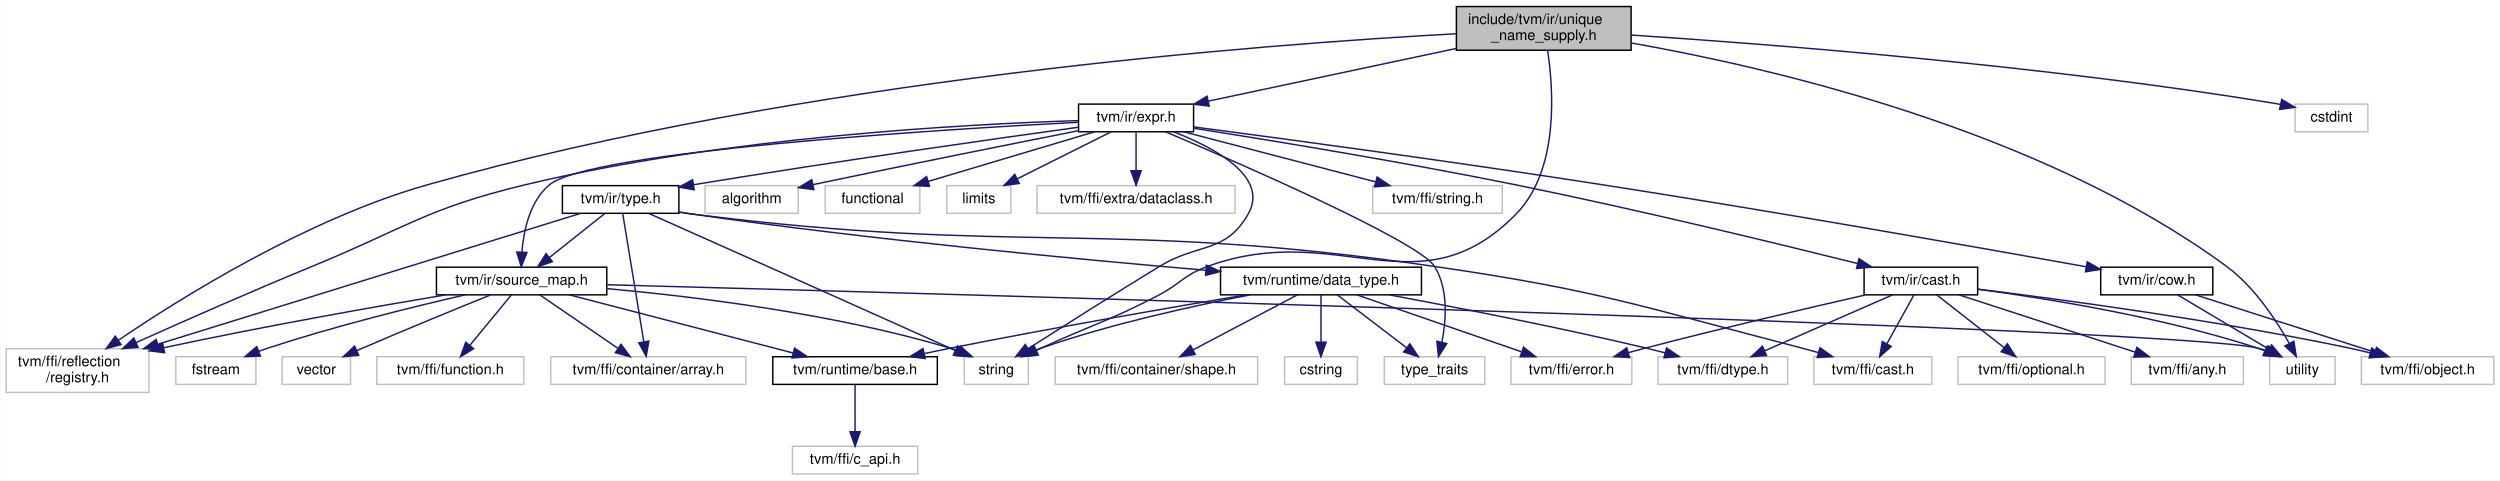
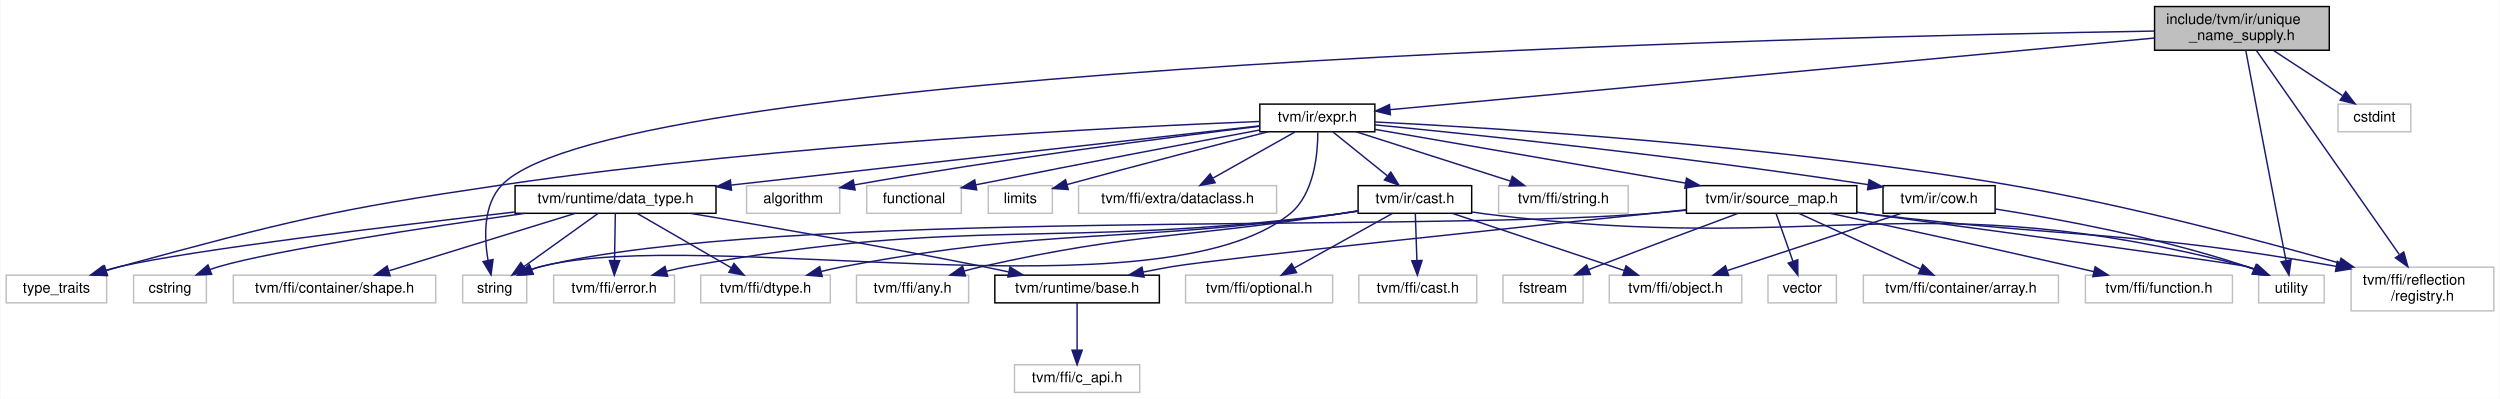
- <svg xmlns="http://www.w3.org/2000/svg" xmlns:xlink="http://www.w3.org/1999/xlink" width="1717pt" height="330pt" viewBox="0.00 0.00 1716.50 330.00">
-   <g id="graph0" class="graph" transform="scale(1 1) rotate(0) translate(4 326)">
-     <polygon fill="white" stroke="transparent" points="-4,4 -4,-326 1712.5,-326 1712.5,4 -4,4" />
+ <svg xmlns="http://www.w3.org/2000/svg" xmlns:xlink="http://www.w3.org/1999/xlink" width="1717pt" height="274pt" viewBox="0.00 0.00 1716.50 274.00">
+   <g id="graph0" class="graph" transform="scale(1 1) rotate(0) translate(4 270)">
+     <polygon fill="white" stroke="transparent" points="-4,4 -4,-270 1712.5,-270 1712.5,4 -4,4" />
    <g id="node1" class="node">
      <g id="a_node1">
        <a xlink:title="UniqueNameSupply that can be used to generate unique variable names.">
-           <polygon fill="#bfbfbf" stroke="black" points="996,-291.5 996,-321.5 1116,-321.5 1116,-291.5 996,-291.5" />
-           <text text-anchor="start" x="1004" y="-309.5" font-family="Helvetica,sans-Serif" font-size="10.00">include/tvm/ir/unique</text>
-           <text text-anchor="middle" x="1056" y="-298.5" font-family="Helvetica,sans-Serif" font-size="10.00">_name_supply.h</text>
+           <polygon fill="#bfbfbf" stroke="black" points="1475.5,-235.5 1475.5,-265.5 1595.5,-265.5 1595.5,-235.5 1475.5,-235.5" />
+           <text text-anchor="start" x="1483.5" y="-253.5" font-family="Helvetica,sans-Serif" font-size="10.00">include/tvm/ir/unique</text>
+           <text text-anchor="middle" x="1535.5" y="-242.5" font-family="Helvetica,sans-Serif" font-size="10.00">_name_supply.h</text>
        </a>
      </g>
    </g>
    <g id="node2" class="node">
      <g id="a_node2">
        <a xlink:title=" ">
-           <polygon fill="white" stroke="#bfbfbf" points="0,-56.5 0,-86.5 98,-86.5 98,-56.5 0,-56.5" />
-           <text text-anchor="start" x="8" y="-74.5" font-family="Helvetica,sans-Serif" font-size="10.00">tvm/ffi/reflection</text>
-           <text text-anchor="middle" x="49" y="-63.5" font-family="Helvetica,sans-Serif" font-size="10.00">/registry.h</text>
+           <polygon fill="white" stroke="#bfbfbf" points="1610.5,-56.5 1610.5,-86.5 1708.5,-86.5 1708.5,-56.5 1610.5,-56.5" />
+           <text text-anchor="start" x="1618.5" y="-74.5" font-family="Helvetica,sans-Serif" font-size="10.00">tvm/ffi/reflection</text>
+           <text text-anchor="middle" x="1659.5" y="-63.5" font-family="Helvetica,sans-Serif" font-size="10.00">/registry.h</text>
        </a>
      </g>
    </g>
    <g id="edge1" class="edge">
-       <path fill="none" stroke="midnightblue" d="M995.66,-302.8C864.66,-295.71 545.39,-271.79 289,-199 206.55,-175.59 120.06,-121.55 76.92,-92.25" />
-       <polygon fill="midnightblue" stroke="midnightblue" points="78.87,-89.34 68.64,-86.56 74.9,-95.11 78.87,-89.34" />
+       <path fill="none" stroke="midnightblue" d="M1545.44,-235.31C1566.84,-204.76 1617.46,-132.51 1643.47,-95.39" />
+       <polygon fill="midnightblue" stroke="midnightblue" points="1646.64,-96.95 1649.51,-86.75 1640.91,-92.93 1646.64,-96.95" />
    </g>
    <g id="node3" class="node">
      <g id="a_node3">
        <a xlink:href="ir_2expr_8h.html" target="_top" xlink:title="Base expr nodes in TVM.">
-           <polygon fill="white" stroke="black" points="736.5,-235.5 736.5,-254.5 815.5,-254.5 815.5,-235.5 736.5,-235.5" />
-           <text text-anchor="middle" x="776" y="-242.5" font-family="Helvetica,sans-Serif" font-size="10.00">tvm/ir/expr.h</text>
+           <polygon fill="white" stroke="black" points="861,-179.5 861,-198.5 940,-198.5 940,-179.5 861,-179.5" />
+           <text text-anchor="middle" x="900.5" y="-186.5" font-family="Helvetica,sans-Serif" font-size="10.00">tvm/ir/expr.h</text>
        </a>
      </g>
    </g>
    <g id="edge2" class="edge">
-       <path fill="none" stroke="midnightblue" d="M995.93,-292.74C945.18,-281.95 873.36,-266.69 825.77,-256.58" />
-       <polygon fill="midnightblue" stroke="midnightblue" points="826.21,-253.09 815.7,-254.44 824.76,-259.94 826.21,-253.09" />
+       <path fill="none" stroke="midnightblue" d="M1475.47,-243.88C1350.78,-232.19 1065.74,-205.48 950.36,-194.67" />
+       <polygon fill="midnightblue" stroke="midnightblue" points="950.67,-191.19 940.39,-193.74 950.02,-198.16 950.67,-191.19" />
    </g>
    <g id="node13" class="node">
      <g id="a_node13">
        <a xlink:title=" ">
-           <polygon fill="white" stroke="#bfbfbf" points="1554.5,-62 1554.5,-81 1599.5,-81 1599.5,-62 1554.5,-62" />
-           <text text-anchor="middle" x="1577" y="-69" font-family="Helvetica,sans-Serif" font-size="10.00">utility</text>
-         </a>
-       </g>
-     </g>
-     <g id="edge48" class="edge">
-       <path fill="none" stroke="midnightblue" d="M1116.12,-296.47C1210.88,-279.81 1397.29,-236.98 1525,-143 1544.07,-128.97 1559.18,-105.93 1568.09,-90.03" />
-       <polygon fill="midnightblue" stroke="midnightblue" points="1571.18,-91.66 1572.82,-81.19 1565.01,-88.36 1571.18,-91.66" />
+           <polygon fill="white" stroke="#bfbfbf" points="1547,-62 1547,-81 1592,-81 1592,-62 1547,-62" />
+           <text text-anchor="middle" x="1569.5" y="-69" font-family="Helvetica,sans-Serif" font-size="10.00">utility</text>
+         </a>
+       </g>
+     </g>
+     <g id="edge42" class="edge">
+       <path fill="none" stroke="midnightblue" d="M1538.13,-235.45C1542.5,-212.1 1551.59,-163.82 1559.5,-123 1561.55,-112.41 1563.9,-100.57 1565.8,-91.02" />
+       <polygon fill="midnightblue" stroke="midnightblue" points="1569.26,-91.57 1567.78,-81.07 1562.39,-90.2 1569.26,-91.57" />
    </g>
    <g id="node21" class="node">
      <g id="a_node21">
        <a xlink:title=" ">
-           <polygon fill="white" stroke="#bfbfbf" points="658,-62 658,-81 702,-81 702,-62 658,-62" />
-           <text text-anchor="middle" x="680" y="-69" font-family="Helvetica,sans-Serif" font-size="10.00">string</text>
-         </a>
-       </g>
-     </g>
-     <g id="edge47" class="edge">
-       <path fill="none" stroke="midnightblue" d="M1058.63,-291.44C1062.62,-265.38 1066.86,-209.44 1037,-179 970.07,-110.78 914.78,-175.77 825,-143 808.53,-136.99 806.57,-131.05 791,-123 756.37,-105.09 746.44,-103.26 711,-87 709.85,-86.47 708.67,-85.93 707.48,-85.38" />
-       <polygon fill="midnightblue" stroke="midnightblue" points="708.88,-82.17 698.34,-81.13 705.93,-88.52 708.88,-82.17" />
-     </g>
-     <g id="node31" class="node">
-       <g id="a_node31">
-         <a xlink:title=" ">
-           <polygon fill="white" stroke="#bfbfbf" points="1572,-235.5 1572,-254.5 1622,-254.5 1622,-235.5 1572,-235.5" />
-           <text text-anchor="middle" x="1597" y="-242.5" font-family="Helvetica,sans-Serif" font-size="10.00">cstdint</text>
-         </a>
-       </g>
-     </g>
-     <g id="edge46" class="edge">
-       <path fill="none" stroke="midnightblue" d="M1116.21,-301.91C1210.76,-295.73 1399.63,-281.13 1558,-255 1559.27,-254.79 1560.57,-254.56 1561.87,-254.32" />
-       <polygon fill="midnightblue" stroke="midnightblue" points="1562.82,-257.7 1571.92,-252.28 1561.42,-250.84 1562.82,-257.7" />
+           <polygon fill="white" stroke="#bfbfbf" points="313.5,-62 313.5,-81 357.5,-81 357.5,-62 313.5,-62" />
+           <text text-anchor="middle" x="335.5" y="-69" font-family="Helvetica,sans-Serif" font-size="10.00">string</text>
+         </a>
+       </g>
+     </g>
+     <g id="edge41" class="edge">
+       <path fill="none" stroke="midnightblue" d="M1475.18,-248.66C1243.51,-244.82 419.86,-225.44 340.5,-143 327.5,-129.5 328.24,-107.01 330.94,-91.06" />
+       <polygon fill="midnightblue" stroke="midnightblue" points="334.37,-91.77 332.98,-81.26 327.52,-90.34 334.37,-91.77" />
+     </g>
+     <g id="node30" class="node">
+       <g id="a_node30">
+         <a xlink:title=" ">
+           <polygon fill="white" stroke="#bfbfbf" points="1601.5,-179.5 1601.5,-198.5 1651.5,-198.5 1651.5,-179.5 1601.5,-179.5" />
+           <text text-anchor="middle" x="1626.5" y="-186.5" font-family="Helvetica,sans-Serif" font-size="10.00">cstdint</text>
+         </a>
+       </g>
+     </g>
+     <g id="edge40" class="edge">
+       <path fill="none" stroke="midnightblue" d="M1557.07,-235.4C1571.38,-226.04 1590.11,-213.79 1604.51,-204.38" />
+       <polygon fill="midnightblue" stroke="midnightblue" points="1606.8,-207.06 1613.26,-198.66 1602.97,-201.2 1606.8,-207.06" />
    </g>
    <g id="edge4" class="edge">
-       <path fill="none" stroke="midnightblue" d="M736.33,-243.16C661.13,-240.83 493.06,-232.03 356,-199 288.44,-182.72 274.29,-169.39 210,-143 168.51,-125.97 121.58,-105.25 89.15,-90.7" />
-       <polygon fill="midnightblue" stroke="midnightblue" points="90.54,-87.49 79.98,-86.58 87.67,-93.87 90.54,-87.49" />
+       <path fill="none" stroke="midnightblue" d="M940.17,-186.23C1022.04,-182.15 1215.45,-170.26 1375.5,-143 1455.11,-129.44 1545.35,-105.54 1602.33,-89.37" />
+       <polygon fill="midnightblue" stroke="midnightblue" points="1603.57,-92.65 1612.22,-86.54 1601.64,-85.92 1603.57,-92.65" />
    </g>
    <g id="node4" class="node">
      <g id="a_node4">
        <a xlink:title=" ">
-           <polygon fill="white" stroke="#bfbfbf" points="708,-179.5 708,-198.5 844,-198.5 844,-179.5 708,-179.5" />
-           <text text-anchor="middle" x="776" y="-186.5" font-family="Helvetica,sans-Serif" font-size="10.00">tvm/ffi/extra/dataclass.h</text>
+           <polygon fill="white" stroke="#bfbfbf" points="736.5,-123.5 736.5,-142.5 872.5,-142.5 872.5,-123.5 736.5,-123.5" />
+           <text text-anchor="middle" x="804.5" y="-130.5" font-family="Helvetica,sans-Serif" font-size="10.00">tvm/ffi/extra/dataclass.h</text>
        </a>
      </g>
    </g>
    <g id="edge3" class="edge">
-       <path fill="none" stroke="midnightblue" d="M776,-235.08C776,-228.01 776,-217.86 776,-208.99" />
-       <polygon fill="midnightblue" stroke="midnightblue" points="779.5,-208.75 776,-198.75 772.5,-208.75 779.5,-208.75" />
+       <path fill="none" stroke="midnightblue" d="M885.08,-179.32C869.96,-170.82 846.68,-157.73 829.03,-147.8" />
+       <polygon fill="midnightblue" stroke="midnightblue" points="830.32,-144.51 819.89,-142.65 826.89,-150.61 830.32,-144.51" />
    </g>
    <g id="node5" class="node">
      <g id="a_node5">
        <a xlink:title=" ">
-           <polygon fill="white" stroke="#bfbfbf" points="938.5,-179.5 938.5,-198.5 1027.5,-198.5 1027.5,-179.5 938.5,-179.5" />
-           <text text-anchor="middle" x="983" y="-186.5" font-family="Helvetica,sans-Serif" font-size="10.00">tvm/ffi/string.h</text>
+           <polygon fill="white" stroke="#bfbfbf" points="1025,-123.5 1025,-142.5 1114,-142.5 1114,-123.5 1025,-123.5" />
+           <text text-anchor="middle" x="1069.5" y="-130.5" font-family="Helvetica,sans-Serif" font-size="10.00">tvm/ffi/string.h</text>
        </a>
      </g>
    </g>
    <g id="edge5" class="edge">
-       <path fill="none" stroke="midnightblue" d="M808.8,-235.44C844.38,-226.16 901.31,-211.31 940.35,-201.13" />
-       <polygon fill="midnightblue" stroke="midnightblue" points="941.56,-204.43 950.35,-198.52 939.79,-197.65 941.56,-204.43" />
+       <path fill="none" stroke="midnightblue" d="M927.28,-179.44C955.83,-170.32 1001.23,-155.81 1033.04,-145.65" />
+       <polygon fill="midnightblue" stroke="midnightblue" points="1034.39,-148.89 1042.85,-142.52 1032.26,-142.23 1034.39,-148.89" />
    </g>
    <g id="node6" class="node">
      <g id="a_node6">
        <a xlink:href="cast_8h.html" target="_top" xlink:title="Value casting helpers.">
-           <polygon fill="white" stroke="black" points="1276,-123.5 1276,-142.5 1354,-142.5 1354,-123.5 1276,-123.5" />
-           <text text-anchor="middle" x="1315" y="-130.5" font-family="Helvetica,sans-Serif" font-size="10.00">tvm/ir/cast.h</text>
+           <polygon fill="white" stroke="black" points="928.5,-123.5 928.5,-142.5 1006.5,-142.5 1006.5,-123.5 928.5,-123.5" />
+           <text text-anchor="middle" x="967.5" y="-130.5" font-family="Helvetica,sans-Serif" font-size="10.00">tvm/ir/cast.h</text>
        </a>
      </g>
    </g>
    <g id="edge6" class="edge">
-       <path fill="none" stroke="midnightblue" d="M815.93,-237.87C867.26,-229.81 959.04,-214.82 1037,-199 1120.28,-182.1 1216.7,-158.68 1271.31,-145.06" />
-       <polygon fill="midnightblue" stroke="midnightblue" points="1272.48,-148.37 1281.33,-142.55 1270.78,-141.58 1272.48,-148.37" />
+       <path fill="none" stroke="midnightblue" d="M911.26,-179.32C921.27,-171.26 936.39,-159.08 948.43,-149.37" />
+       <polygon fill="midnightblue" stroke="midnightblue" points="950.95,-151.83 956.54,-142.83 946.56,-146.38 950.95,-151.83" />
    </g>
    <g id="node14" class="node">
      <g id="a_node14">
        <a xlink:href="cow_8h.html" target="_top" xlink:title="Copy-on-write helper macro for IR ffi::ObjectRef types.">
-           <polygon fill="white" stroke="black" points="1438.5,-123.5 1438.5,-142.5 1515.5,-142.5 1515.5,-123.5 1438.5,-123.5" />
-           <text text-anchor="middle" x="1477" y="-130.5" font-family="Helvetica,sans-Serif" font-size="10.00">tvm/ir/cow.h</text>
+           <polygon fill="white" stroke="black" points="1289,-123.5 1289,-142.5 1366,-142.5 1366,-123.5 1289,-123.5" />
+           <text text-anchor="middle" x="1327.5" y="-130.5" font-family="Helvetica,sans-Serif" font-size="10.00">tvm/ir/cow.h</text>
        </a>
      </g>
    </g>
    <g id="edge14" class="edge">
-       <path fill="none" stroke="midnightblue" d="M815.59,-238.84C876.25,-230.85 995.8,-214.75 1097,-199 1216.29,-180.44 1356.14,-155.76 1428.34,-142.81" />
-       <polygon fill="midnightblue" stroke="midnightblue" points="1429.27,-146.2 1438.5,-140.98 1428.03,-139.31 1429.27,-146.2" />
+       <path fill="none" stroke="midnightblue" d="M940.01,-184.26C1007.45,-177.67 1149.31,-162.93 1278.72,-143.19" />
+       <polygon fill="midnightblue" stroke="midnightblue" points="1279.46,-146.62 1288.81,-141.64 1278.39,-139.7 1279.46,-146.62" />
    </g>
    <g id="node15" class="node">
      <g id="a_node15">
        <a xlink:href="source__map_8h.html" target="_top" xlink:title="A map from source names to source code.">
-           <polygon fill="white" stroke="black" points="295.5,-123.5 295.5,-142.5 412.5,-142.5 412.5,-123.5 295.5,-123.5" />
-           <text text-anchor="middle" x="354" y="-130.5" font-family="Helvetica,sans-Serif" font-size="10.00">tvm/ir/source_map.h</text>
+           <polygon fill="white" stroke="black" points="1154,-123.5 1154,-142.5 1271,-142.5 1271,-123.5 1154,-123.5" />
+           <text text-anchor="middle" x="1212.5" y="-130.5" font-family="Helvetica,sans-Serif" font-size="10.00">tvm/ir/source_map.h</text>
        </a>
      </g>
    </g>
    <g id="edge17" class="edge">
-       <path fill="none" stroke="midnightblue" d="M736.27,-242.04C640.08,-236.96 400.49,-222.1 373,-199 359.66,-187.79 355.4,-167.77 354.17,-152.9" />
-       <polygon fill="midnightblue" stroke="midnightblue" points="357.66,-152.6 353.73,-142.77 350.67,-152.91 357.66,-152.6" />
-     </g>
-     <g id="edge44" class="edge">
-       <path fill="none" stroke="midnightblue" d="M801.71,-235.48C829.41,-224.78 867.66,-204.67 853,-179 837.39,-151.66 818.88,-159.39 792,-143 760.45,-123.76 724.33,-100.87 701.84,-86.51" />
-       <polygon fill="midnightblue" stroke="midnightblue" points="703.68,-83.53 693.37,-81.09 699.91,-89.43 703.68,-83.53" />
+       <path fill="none" stroke="midnightblue" d="M940.02,-181.16C993.84,-171.85 1090.63,-155.09 1153.19,-144.27" />
+       <polygon fill="midnightblue" stroke="midnightblue" points="1154.05,-147.67 1163.3,-142.51 1152.85,-140.77 1154.05,-147.67" />
+     </g>
+     <g id="edge38" class="edge">
+       <path fill="none" stroke="midnightblue" d="M900.83,-179.16C900.84,-164.82 898.53,-136.72 881.5,-123 792.33,-51.17 478.51,-115.07 367.5,-87 365.29,-86.44 363.04,-85.74 360.82,-84.94" />
+       <polygon fill="midnightblue" stroke="midnightblue" points="361.95,-81.62 351.37,-81.03 359.28,-88.09 361.95,-81.62" />
    </g>
    <g id="node23" class="node">
      <g id="a_node23">
-         <a xlink:href="ir_2type_8h.html" target="_top" xlink:title="IR/AST nodes for the unified type system in TVM.">
-           <polygon fill="white" stroke="black" points="382,-179.5 382,-198.5 462,-198.5 462,-179.5 382,-179.5" />
-           <text text-anchor="middle" x="422" y="-186.5" font-family="Helvetica,sans-Serif" font-size="10.00">tvm/ir/type.h</text>
+         <a xlink:href="data__type_8h.html" target="_top" xlink:title=" ">
+           <polygon fill="white" stroke="black" points="349.5,-123.5 349.5,-142.5 487.5,-142.5 487.5,-123.5 349.5,-123.5" />
+           <text text-anchor="middle" x="418.5" y="-130.5" font-family="Helvetica,sans-Serif" font-size="10.00">tvm/runtime/data_type.h</text>
        </a>
      </g>
    </g>
    <g id="edge27" class="edge">
-       <path fill="none" stroke="midnightblue" d="M736.45,-238.62C680.1,-230.85 573.22,-215.75 472.17,-199.15" />
-       <polygon fill="midnightblue" stroke="midnightblue" points="472.53,-195.66 462.09,-197.48 471.39,-202.56 472.53,-195.66" />
+       <path fill="none" stroke="midnightblue" d="M860.65,-183.54C781.3,-174.65 602.26,-154.59 497.98,-142.9" />
+       <polygon fill="midnightblue" stroke="midnightblue" points="498.14,-139.4 487.82,-141.77 497.36,-146.36 498.14,-139.4" />
+     </g>
+     <g id="node26" class="node">
+       <g id="a_node26">
+         <a xlink:title=" ">
+           <polygon fill="white" stroke="#bfbfbf" points="0,-62 0,-81 69,-81 69,-62 0,-62" />
+           <text text-anchor="middle" x="34.5" y="-69" font-family="Helvetica,sans-Serif" font-size="10.00">type_traits</text>
+         </a>
+       </g>
+     </g>
+     <g id="edge39" class="edge">
+       <path fill="none" stroke="midnightblue" d="M860.92,-186.59C769.07,-182.94 534.48,-171.4 340.5,-143 222.68,-125.75 193.44,-118.12 78.5,-87 75.32,-86.14 72.02,-85.18 68.74,-84.18" />
+       <polygon fill="midnightblue" stroke="midnightblue" points="69.62,-80.79 59.03,-81.1 67.5,-87.46 69.62,-80.79" />
    </g>
    <g id="node27" class="node">
      <g id="a_node27">
        <a xlink:title=" ">
-           <polygon fill="white" stroke="#bfbfbf" points="946.5,-62 946.5,-81 1015.5,-81 1015.5,-62 946.5,-62" />
-           <text text-anchor="middle" x="981" y="-69" font-family="Helvetica,sans-Serif" font-size="10.00">type_traits</text>
-         </a>
-       </g>
-     </g>
-     <g id="edge45" class="edge">
-       <path fill="none" stroke="midnightblue" d="M796.25,-235.47C845.88,-214.39 970.31,-160.24 981,-143 990.66,-127.43 989.02,-105.97 986,-90.83" />
-       <polygon fill="midnightblue" stroke="midnightblue" points="989.4,-90.02 983.69,-81.09 982.59,-91.63 989.4,-90.02" />
+           <polygon fill="white" stroke="#bfbfbf" points="508.5,-123.5 508.5,-142.5 572.5,-142.5 572.5,-123.5 508.5,-123.5" />
+           <text text-anchor="middle" x="540.5" y="-130.5" font-family="Helvetica,sans-Serif" font-size="10.00">algorithm</text>
+         </a>
+       </g>
+     </g>
+     <g id="edge35" class="edge">
+       <path fill="none" stroke="midnightblue" d="M860.95,-183.31C800.67,-175.97 682.28,-160.73 582.5,-143 582.4,-142.98 582.3,-142.96 582.2,-142.95" />
+       <polygon fill="midnightblue" stroke="midnightblue" points="583.04,-139.54 572.56,-141.11 581.73,-146.42 583.04,-139.54" />
    </g>
    <g id="node28" class="node">
      <g id="a_node28">
        <a xlink:title=" ">
-           <polygon fill="white" stroke="#bfbfbf" points="480,-179.5 480,-198.5 544,-198.5 544,-179.5 480,-179.5" />
-           <text text-anchor="middle" x="512" y="-186.5" font-family="Helvetica,sans-Serif" font-size="10.00">algorithm</text>
-         </a>
-       </g>
-     </g>
-     <g id="edge41" class="edge">
-       <path fill="none" stroke="midnightblue" d="M736.48,-236.24C693.88,-227.82 623.81,-213.84 554.06,-199.2" />
-       <polygon fill="midnightblue" stroke="midnightblue" points="554.72,-195.76 544.22,-197.13 553.28,-202.61 554.72,-195.76" />
+           <polygon fill="white" stroke="#bfbfbf" points="591,-123.5 591,-142.5 656,-142.5 656,-123.5 591,-123.5" />
+           <text text-anchor="middle" x="623.5" y="-130.5" font-family="Helvetica,sans-Serif" font-size="10.00">functional</text>
+         </a>
+       </g>
+     </g>
+     <g id="edge36" class="edge">
+       <path fill="none" stroke="midnightblue" d="M860.95,-180.7C816.21,-172.38 740.92,-158.2 666.11,-143.09" />
+       <polygon fill="midnightblue" stroke="midnightblue" points="666.54,-139.6 656.04,-141.05 665.15,-146.46 666.54,-139.6" />
    </g>
    <g id="node29" class="node">
      <g id="a_node29">
        <a xlink:title=" ">
-           <polygon fill="white" stroke="#bfbfbf" points="562.5,-179.5 562.5,-198.5 627.5,-198.5 627.5,-179.5 562.5,-179.5" />
-           <text text-anchor="middle" x="595" y="-186.5" font-family="Helvetica,sans-Serif" font-size="10.00">functional</text>
-         </a>
-       </g>
-     </g>
-     <g id="edge42" class="edge">
-       <path fill="none" stroke="midnightblue" d="M747.32,-235.44C716.47,-226.24 667.27,-211.56 633.17,-201.39" />
-       <polygon fill="midnightblue" stroke="midnightblue" points="634.13,-198.02 623.55,-198.52 632.13,-204.73 634.13,-198.02" />
-     </g>
-     <g id="node30" class="node">
-       <g id="a_node30">
-         <a xlink:title=" ">
-           <polygon fill="white" stroke="#bfbfbf" points="646,-179.5 646,-198.5 690,-198.5 690,-179.5 646,-179.5" />
-           <text text-anchor="middle" x="668" y="-186.5" font-family="Helvetica,sans-Serif" font-size="10.00">limits</text>
-         </a>
-       </g>
-     </g>
-     <g id="edge43" class="edge">
-       <path fill="none" stroke="midnightblue" d="M758.65,-235.32C741.33,-226.66 714.48,-213.24 694.5,-203.25" />
-       <polygon fill="midnightblue" stroke="midnightblue" points="695.82,-200 685.31,-198.65 692.69,-206.26 695.82,-200" />
+           <polygon fill="white" stroke="#bfbfbf" points="674.5,-123.5 674.5,-142.5 718.5,-142.5 718.5,-123.5 674.5,-123.5" />
+           <text text-anchor="middle" x="696.5" y="-130.5" font-family="Helvetica,sans-Serif" font-size="10.00">limits</text>
+         </a>
+       </g>
+     </g>
+     <g id="edge37" class="edge">
+       <path fill="none" stroke="midnightblue" d="M866.61,-179.48C833.66,-171.14 781.95,-157.87 728.48,-143.22" />
+       <polygon fill="midnightblue" stroke="midnightblue" points="729.4,-139.84 718.83,-140.56 727.54,-146.59 729.4,-139.84" />
    </g>
    <g id="node7" class="node">
      <g id="a_node7">
        <a xlink:title=" ">
-           <polygon fill="white" stroke="#bfbfbf" points="1459.5,-62 1459.5,-81 1536.5,-81 1536.5,-62 1459.5,-62" />
-           <text text-anchor="middle" x="1498" y="-69" font-family="Helvetica,sans-Serif" font-size="10.00">tvm/ffi/any.h</text>
+           <polygon fill="white" stroke="#bfbfbf" points="584,-62 584,-81 661,-81 661,-62 584,-62" />
+           <text text-anchor="middle" x="622.5" y="-69" font-family="Helvetica,sans-Serif" font-size="10.00">tvm/ffi/any.h</text>
        </a>
      </g>
    </g>
    <g id="edge7" class="edge">
-       <path fill="none" stroke="midnightblue" d="M1341.22,-123.48C1373.02,-113.14 1426.77,-95.66 1462.32,-84.1" />
-       <polygon fill="midnightblue" stroke="midnightblue" points="1463.4,-87.43 1471.83,-81.01 1461.24,-80.77 1463.4,-87.43" />
+       <path fill="none" stroke="midnightblue" d="M928.44,-125.27C923.75,-124.49 919.02,-123.72 914.5,-123 806.24,-105.82 777.48,-110.91 670.5,-87 666.39,-86.08 662.12,-84.99 657.9,-83.83" />
+       <polygon fill="midnightblue" stroke="midnightblue" points="658.8,-80.45 648.22,-81.03 656.86,-87.17 658.8,-80.45" />
    </g>
    <g id="node8" class="node">
      <g id="a_node8">
        <a xlink:title=" ">
-           <polygon fill="white" stroke="#bfbfbf" points="1241.5,-62 1241.5,-81 1322.5,-81 1322.5,-62 1241.5,-62" />
-           <text text-anchor="middle" x="1282" y="-69" font-family="Helvetica,sans-Serif" font-size="10.00">tvm/ffi/cast.h</text>
+           <polygon fill="white" stroke="#bfbfbf" points="929,-62 929,-81 1010,-81 1010,-62 929,-62" />
+           <text text-anchor="middle" x="969.5" y="-69" font-family="Helvetica,sans-Serif" font-size="10.00">tvm/ffi/cast.h</text>
        </a>
      </g>
    </g>
    <g id="edge8" class="edge">
-       <path fill="none" stroke="midnightblue" d="M1310.27,-123.48C1305.42,-114.73 1297.73,-100.87 1291.6,-89.81" />
-       <polygon fill="midnightblue" stroke="midnightblue" points="1294.63,-88.06 1286.72,-81.01 1288.51,-91.45 1294.63,-88.06" />
+       <path fill="none" stroke="midnightblue" d="M967.79,-123.48C968.07,-115.08 968.51,-101.98 968.87,-91.16" />
+       <polygon fill="midnightblue" stroke="midnightblue" points="972.38,-91.12 969.21,-81.01 965.38,-90.89 972.38,-91.12" />
    </g>
    <g id="node9" class="node">
      <g id="a_node9">
        <a xlink:title=" ">
-           <polygon fill="white" stroke="#bfbfbf" points="1134.5,-62 1134.5,-81 1223.5,-81 1223.5,-62 1134.5,-62" />
-           <text text-anchor="middle" x="1179" y="-69" font-family="Helvetica,sans-Serif" font-size="10.00">tvm/ffi/dtype.h</text>
+           <polygon fill="white" stroke="#bfbfbf" points="477,-62 477,-81 566,-81 566,-62 477,-62" />
+           <text text-anchor="middle" x="521.5" y="-69" font-family="Helvetica,sans-Serif" font-size="10.00">tvm/ffi/dtype.h</text>
        </a>
      </g>
    </g>
    <g id="edge9" class="edge">
-       <path fill="none" stroke="midnightblue" d="M1295.51,-123.48C1272.59,-113.45 1234.31,-96.7 1207.92,-85.15" />
-       <polygon fill="midnightblue" stroke="midnightblue" points="1209.01,-81.81 1198.45,-81.01 1206.21,-88.22 1209.01,-81.81" />
+       <path fill="none" stroke="midnightblue" d="M928.47,-125.09C923.77,-124.34 919.03,-123.62 914.5,-123 764.41,-102.31 724.45,-114.73 575.5,-87 570.38,-86.05 565.04,-84.86 559.79,-83.57" />
+       <polygon fill="midnightblue" stroke="midnightblue" points="560.45,-80.13 549.89,-81.02 558.7,-86.91 560.45,-80.13" />
    </g>
    <g id="node10" class="node">
      <g id="a_node10">
        <a xlink:title=" ">
-           <polygon fill="white" stroke="#bfbfbf" points="1033.5,-62 1033.5,-81 1116.5,-81 1116.5,-62 1033.5,-62" />
-           <text text-anchor="middle" x="1075" y="-69" font-family="Helvetica,sans-Serif" font-size="10.00">tvm/ffi/error.h</text>
+           <polygon fill="white" stroke="#bfbfbf" points="376,-62 376,-81 459,-81 459,-62 376,-62" />
+           <text text-anchor="middle" x="417.5" y="-69" font-family="Helvetica,sans-Serif" font-size="10.00">tvm/ffi/error.h</text>
        </a>
      </g>
    </g>
    <g id="edge10" class="edge">
-       <path fill="none" stroke="midnightblue" d="M1276.87,-123.43C1238.61,-114.71 1178.05,-100.59 1126,-87 1122.15,-86 1118.15,-84.92 1114.16,-83.82" />
-       <polygon fill="midnightblue" stroke="midnightblue" points="1114.91,-80.39 1104.34,-81.08 1113.03,-87.14 1114.91,-80.39" />
+       <path fill="none" stroke="midnightblue" d="M928.48,-124.98C923.78,-124.25 919.04,-123.57 914.5,-123 717.17,-98.33 664.2,-122.36 468.5,-87 463.66,-86.13 458.62,-84.98 453.67,-83.73" />
+       <polygon fill="midnightblue" stroke="midnightblue" points="454.31,-80.27 443.74,-81.03 452.47,-87.03 454.31,-80.27" />
    </g>
    <g id="node11" class="node">
      <g id="a_node11">
        <a xlink:title=" ">
-           <polygon fill="white" stroke="#bfbfbf" points="1617.5,-62 1617.5,-81 1708.5,-81 1708.5,-62 1617.5,-62" />
-           <text text-anchor="middle" x="1663" y="-69" font-family="Helvetica,sans-Serif" font-size="10.00">tvm/ffi/object.h</text>
+           <polygon fill="white" stroke="#bfbfbf" points="1101,-62 1101,-81 1192,-81 1192,-62 1101,-62" />
+           <text text-anchor="middle" x="1146.5" y="-69" font-family="Helvetica,sans-Serif" font-size="10.00">tvm/ffi/object.h</text>
        </a>
      </g>
    </g>
    <g id="edge11" class="edge">
-       <path fill="none" stroke="midnightblue" d="M1354.24,-127.39C1410.85,-120.43 1518.55,-106.01 1609,-87 1613.74,-86 1618.68,-84.85 1623.57,-83.63" />
-       <polygon fill="midnightblue" stroke="midnightblue" points="1624.63,-86.97 1633.43,-81.07 1622.87,-80.19 1624.63,-86.97" />
+       <path fill="none" stroke="midnightblue" d="M993.15,-123.48C1024.12,-113.18 1076.37,-95.81 1111.15,-84.25" />
+       <polygon fill="midnightblue" stroke="midnightblue" points="1112.52,-87.48 1120.9,-81.01 1110.31,-80.84 1112.52,-87.48" />
    </g>
    <g id="node12" class="node">
      <g id="a_node12">
        <a xlink:title=" ">
-           <polygon fill="white" stroke="#bfbfbf" points="1340.5,-62 1340.5,-81 1441.5,-81 1441.5,-62 1340.5,-62" />
-           <text text-anchor="middle" x="1391" y="-69" font-family="Helvetica,sans-Serif" font-size="10.00">tvm/ffi/optional.h</text>
+           <polygon fill="white" stroke="#bfbfbf" points="810,-62 810,-81 911,-81 911,-62 810,-62" />
+           <text text-anchor="middle" x="860.5" y="-69" font-family="Helvetica,sans-Serif" font-size="10.00">tvm/ffi/optional.h</text>
        </a>
      </g>
    </g>
    <g id="edge12" class="edge">
-       <path fill="none" stroke="midnightblue" d="M1325.89,-123.48C1337.97,-114.02 1357.67,-98.6 1372.24,-87.19" />
-       <polygon fill="midnightblue" stroke="midnightblue" points="1374.41,-89.93 1380.13,-81.01 1370.1,-84.42 1374.41,-89.93" />
+       <path fill="none" stroke="midnightblue" d="M952.17,-123.48C934.53,-113.67 905.34,-97.43 884.64,-85.92" />
+       <polygon fill="midnightblue" stroke="midnightblue" points="886.24,-82.81 875.8,-81.01 882.84,-88.93 886.24,-82.81" />
    </g>
    <g id="edge13" class="edge">
-       <path fill="none" stroke="midnightblue" d="M1354.16,-127.35C1400.7,-121.15 1480.35,-108.39 1546,-87 1547.67,-86.46 1549.37,-85.84 1551.06,-85.19" />
-       <polygon fill="midnightblue" stroke="midnightblue" points="1552.77,-88.26 1560.57,-81.1 1550,-81.83 1552.77,-88.26" />
+       <path fill="none" stroke="midnightblue" d="M1006.75,-124.39C1010.04,-123.87 1013.32,-123.4 1016.5,-123 1247.23,-93.95 1313.36,-145.25 1538.5,-87 1540.48,-86.49 1542.5,-85.85 1544.49,-85.13" />
+       <polygon fill="midnightblue" stroke="midnightblue" points="1546.3,-88.16 1554.15,-81.04 1543.58,-81.72 1546.3,-88.16" />
    </g>
    <g id="edge15" class="edge">
-       <path fill="none" stroke="midnightblue" d="M1503.65,-123.48C1535.97,-113.14 1590.6,-95.66 1626.73,-84.1" />
-       <polygon fill="midnightblue" stroke="midnightblue" points="1627.94,-87.39 1636.4,-81.01 1625.81,-80.72 1627.94,-87.39" />
+       <path fill="none" stroke="midnightblue" d="M1301.57,-123.48C1270.25,-113.18 1217.41,-95.81 1182.24,-84.25" />
+       <polygon fill="midnightblue" stroke="midnightblue" points="1182.98,-80.81 1172.38,-81.01 1180.79,-87.46 1182.98,-80.81" />
    </g>
    <g id="edge16" class="edge">
-       <path fill="none" stroke="midnightblue" d="M1491.33,-123.48C1507.66,-113.75 1534.6,-97.73 1553.91,-86.24" />
-       <polygon fill="midnightblue" stroke="midnightblue" points="1555.89,-89.13 1562.7,-81.01 1552.32,-83.11 1555.89,-89.13" />
+       <path fill="none" stroke="midnightblue" d="M1366.32,-126.44C1409.19,-119.67 1479.91,-106.66 1538.5,-87 1540.17,-86.44 1541.86,-85.82 1543.55,-85.15" />
+       <polygon fill="midnightblue" stroke="midnightblue" points="1545.27,-88.22 1553.05,-81.04 1542.49,-81.8 1545.27,-88.22" />
    </g>
    <g id="edge20" class="edge">
-       <path fill="none" stroke="midnightblue" d="M301.76,-123.49C253.89,-115.47 180.82,-102.66 108.51,-87.25" />
-       <polygon fill="midnightblue" stroke="midnightblue" points="108.82,-83.74 98.31,-85.06 107.35,-90.58 108.82,-83.74" />
+       <path fill="none" stroke="midnightblue" d="M1271.1,-124.17C1274.28,-123.77 1277.43,-123.38 1280.5,-123 1419.8,-105.97 1458.49,-112.17 1600.3,-87.07" />
+       <polygon fill="midnightblue" stroke="midnightblue" points="1601.01,-90.5 1610.24,-85.29 1599.78,-83.61 1601.01,-90.5" />
    </g>
    <g id="edge25" class="edge">
-       <path fill="none" stroke="midnightblue" d="M412.81,-130.43C645.33,-124.14 1490.49,-100.44 1546,-87 1547.99,-86.52 1550.01,-85.9 1552.01,-85.2" />
-       <polygon fill="midnightblue" stroke="midnightblue" points="1553.81,-88.24 1561.67,-81.14 1551.1,-81.78 1553.81,-88.24" />
+       <path fill="none" stroke="midnightblue" d="M1271.24,-124.12C1363.38,-111.72 1532.14,-88.88 1538.5,-87 1540.38,-86.44 1542.29,-85.79 1544.19,-85.07" />
+       <polygon fill="midnightblue" stroke="midnightblue" points="1545.63,-88.27 1553.45,-81.12 1542.88,-81.83 1545.63,-88.27" />
    </g>
    <g id="node16" class="node">
      <g id="a_node16">
        <a xlink:title=" ">
-           <polygon fill="white" stroke="#bfbfbf" points="374,-62 374,-81 508,-81 508,-62 374,-62" />
-           <text text-anchor="middle" x="441" y="-69" font-family="Helvetica,sans-Serif" font-size="10.00">tvm/ffi/container/array.h</text>
+           <polygon fill="white" stroke="#bfbfbf" points="1275.5,-62 1275.5,-81 1409.5,-81 1409.5,-62 1275.5,-62" />
+           <text text-anchor="middle" x="1342.5" y="-69" font-family="Helvetica,sans-Serif" font-size="10.00">tvm/ffi/container/array.h</text>
        </a>
      </g>
    </g>
    <g id="edge18" class="edge">
-       <path fill="none" stroke="midnightblue" d="M366.46,-123.48C380.42,-113.93 403.26,-98.31 419.99,-86.87" />
-       <polygon fill="midnightblue" stroke="midnightblue" points="422.28,-89.54 428.56,-81.01 418.33,-83.77 422.28,-89.54" />
+       <path fill="none" stroke="midnightblue" d="M1231.13,-123.48C1252.94,-113.49 1289.3,-96.85 1314.52,-85.31" />
+       <polygon fill="midnightblue" stroke="midnightblue" points="1316.27,-88.35 1323.91,-81.01 1313.36,-81.99 1316.27,-88.35" />
    </g>
    <g id="node17" class="node">
      <g id="a_node17">
        <a xlink:title=" ">
-           <polygon fill="white" stroke="#bfbfbf" points="254.5,-62 254.5,-81 355.5,-81 355.5,-62 254.5,-62" />
-           <text text-anchor="middle" x="305" y="-69" font-family="Helvetica,sans-Serif" font-size="10.00">tvm/ffi/function.h</text>
+           <polygon fill="white" stroke="#bfbfbf" points="1428,-62 1428,-81 1529,-81 1529,-62 1428,-62" />
+           <text text-anchor="middle" x="1478.5" y="-69" font-family="Helvetica,sans-Serif" font-size="10.00">tvm/ffi/function.h</text>
        </a>
      </g>
    </g>
    <g id="edge19" class="edge">
-       <path fill="none" stroke="midnightblue" d="M346.98,-123.48C339.56,-114.46 327.67,-100.02 318.43,-88.81" />
-       <polygon fill="midnightblue" stroke="midnightblue" points="321.07,-86.5 312.01,-81.01 315.66,-90.95 321.07,-86.5" />
+       <path fill="none" stroke="midnightblue" d="M1252.82,-123.47C1294.39,-114.6 1361.06,-100.21 1418.5,-87 1423.46,-85.86 1428.65,-84.64 1433.81,-83.41" />
+       <polygon fill="midnightblue" stroke="midnightblue" points="1434.72,-86.8 1443.63,-81.06 1433.09,-79.99 1434.72,-86.8" />
    </g>
    <g id="node18" class="node">
      <g id="a_node18">
        <a xlink:href="runtime_2base_8h.html" target="_top" xlink:title=" ">
-           <polygon fill="white" stroke="black" points="526.5,-62 526.5,-81 639.5,-81 639.5,-62 526.5,-62" />
-           <text text-anchor="middle" x="583" y="-69" font-family="Helvetica,sans-Serif" font-size="10.00">tvm/runtime/base.h</text>
+           <polygon fill="white" stroke="black" points="679,-62 679,-81 792,-81 792,-62 679,-62" />
+           <text text-anchor="middle" x="735.5" y="-69" font-family="Helvetica,sans-Serif" font-size="10.00">tvm/runtime/base.h</text>
        </a>
      </g>
    </g>
    <g id="edge21" class="edge">
-       <path fill="none" stroke="midnightblue" d="M386.81,-123.48C427.2,-112.98 495.88,-95.14 540.33,-83.59" />
-       <polygon fill="midnightblue" stroke="midnightblue" points="541.45,-86.91 550.25,-81.01 539.69,-80.14 541.45,-86.91" />
+       <path fill="none" stroke="midnightblue" d="M1153.83,-125.93C1048.57,-114.99 835.41,-92.57 801.5,-87 794.81,-85.9 787.78,-84.56 780.9,-83.14" />
+       <polygon fill="midnightblue" stroke="midnightblue" points="781.5,-79.69 770.99,-81.03 780.04,-86.54 781.5,-79.69" />
    </g>
    <g id="node20" class="node">
      <g id="a_node20">
        <a xlink:title=" ">
-           <polygon fill="white" stroke="#bfbfbf" points="116.5,-62 116.5,-81 171.5,-81 171.5,-62 116.5,-62" />
-           <text text-anchor="middle" x="144" y="-69" font-family="Helvetica,sans-Serif" font-size="10.00">fstream</text>
+           <polygon fill="white" stroke="#bfbfbf" points="1028,-62 1028,-81 1083,-81 1083,-62 1028,-62" />
+           <text text-anchor="middle" x="1055.5" y="-69" font-family="Helvetica,sans-Serif" font-size="10.00">fstream</text>
        </a>
      </g>
    </g>
    <g id="edge23" class="edge">
-       <path fill="none" stroke="midnightblue" d="M315.23,-123.5C279.69,-115.34 225.79,-102.07 180,-87 177.87,-86.3 175.68,-85.53 173.49,-84.73" />
-       <polygon fill="midnightblue" stroke="midnightblue" points="174.6,-81.41 164.01,-81.1 172.09,-87.95 174.6,-81.41" />
+       <path fill="none" stroke="midnightblue" d="M1189.46,-123.47C1165.27,-114.5 1126.16,-99.9 1092.5,-87 1090.66,-86.3 1088.78,-85.57 1086.88,-84.83" />
+       <polygon fill="midnightblue" stroke="midnightblue" points="1087.98,-81.51 1077.39,-81.14 1085.44,-88.03 1087.98,-81.51" />
    </g>
    <g id="edge24" class="edge">
-       <path fill="none" stroke="midnightblue" d="M412.77,-127.76C472.87,-122.33 568.43,-110.63 648,-87 649.93,-86.43 651.89,-85.76 653.85,-85.03" />
-       <polygon fill="midnightblue" stroke="midnightblue" points="655.5,-88.14 663.39,-81.06 652.81,-81.68 655.5,-88.14" />
+       <path fill="none" stroke="midnightblue" d="M1153.65,-125.6C1143.6,-124.64 1133.26,-123.73 1123.5,-123 955.77,-110.53 531.01,-126.41 367.5,-87 365.28,-86.47 363.03,-85.78 360.8,-84.99" />
+       <polygon fill="midnightblue" stroke="midnightblue" points="361.94,-81.68 351.36,-81.11 359.27,-88.15 361.94,-81.68" />
    </g>
    <g id="node22" class="node">
      <g id="a_node22">
        <a xlink:title=" ">
-           <polygon fill="white" stroke="#bfbfbf" points="189.5,-62 189.5,-81 236.5,-81 236.5,-62 189.5,-62" />
-           <text text-anchor="middle" x="213" y="-69" font-family="Helvetica,sans-Serif" font-size="10.00">vector</text>
+           <polygon fill="white" stroke="#bfbfbf" points="1210,-62 1210,-81 1257,-81 1257,-62 1210,-62" />
+           <text text-anchor="middle" x="1233.5" y="-69" font-family="Helvetica,sans-Serif" font-size="10.00">vector</text>
        </a>
      </g>
    </g>
    <g id="edge26" class="edge">
-       <path fill="none" stroke="midnightblue" d="M332.61,-123.42C310.56,-114.52 275.25,-100.09 245,-87 243.64,-86.41 242.24,-85.8 240.83,-85.18" />
-       <polygon fill="midnightblue" stroke="midnightblue" points="242.12,-81.92 231.57,-81.04 239.27,-88.31 242.12,-81.92" />
+       <path fill="none" stroke="midnightblue" d="M1215.51,-123.48C1218.53,-114.9 1223.29,-101.43 1227.15,-90.48" />
+       <polygon fill="midnightblue" stroke="midnightblue" points="1230.47,-91.6 1230.5,-81.01 1223.87,-89.27 1230.47,-91.6" />
    </g>
    <g id="node19" class="node">
      <g id="a_node19">
        <a xlink:title=" ">
-           <polygon fill="white" stroke="#bfbfbf" points="540,-0.5 540,-19.5 626,-19.5 626,-0.5 540,-0.5" />
-           <text text-anchor="middle" x="583" y="-7.5" font-family="Helvetica,sans-Serif" font-size="10.00">tvm/ffi/c_api.h</text>
+           <polygon fill="white" stroke="#bfbfbf" points="692.5,-0.5 692.5,-19.5 778.5,-19.5 778.5,-0.5 692.5,-0.5" />
+           <text text-anchor="middle" x="735.5" y="-7.5" font-family="Helvetica,sans-Serif" font-size="10.00">tvm/ffi/c_api.h</text>
        </a>
      </g>
    </g>
    <g id="edge22" class="edge">
-       <path fill="none" stroke="midnightblue" d="M583,-61.98C583,-53.58 583,-40.48 583,-29.66" />
-       <polygon fill="midnightblue" stroke="midnightblue" points="586.5,-29.51 583,-19.51 579.5,-29.51 586.5,-29.51" />
+       <path fill="none" stroke="midnightblue" d="M735.5,-61.98C735.5,-53.58 735.5,-40.48 735.5,-29.66" />
+       <polygon fill="midnightblue" stroke="midnightblue" points="739,-29.51 735.5,-19.51 732,-29.51 739,-29.51" />
+     </g>
+     <g id="edge29" class="edge">
+       <path fill="none" stroke="midnightblue" d="M433.26,-123.48C450.16,-113.71 478.08,-97.58 497.99,-86.08" />
+       <polygon fill="midnightblue" stroke="midnightblue" points="499.86,-89.04 506.77,-81.01 496.36,-82.98 499.86,-89.04" />
    </g>
    <g id="edge30" class="edge">
-       <path fill="none" stroke="midnightblue" d="M394.27,-179.41C333.07,-160.46 185.46,-114.75 104.47,-89.68" />
-       <polygon fill="midnightblue" stroke="midnightblue" points="105.04,-86.19 94.46,-86.58 102.97,-92.88 105.04,-86.19" />
-     </g>
-     <g id="edge28" class="edge">
-       <path fill="none" stroke="midnightblue" d="M462.05,-180.27C465.08,-179.8 468.08,-179.37 471,-179 696.43,-150.43 756.14,-175.74 981,-143 1094.54,-126.47 1121.93,-115.74 1233,-87 1236.8,-86.02 1240.76,-84.94 1244.7,-83.83" />
-       <polygon fill="midnightblue" stroke="midnightblue" points="1245.73,-87.17 1254.37,-81.04 1243.79,-80.45 1245.73,-87.17" />
+       <path fill="none" stroke="midnightblue" d="M418.36,-123.48C418.22,-115.08 418,-101.98 417.81,-91.16" />
+       <polygon fill="midnightblue" stroke="midnightblue" points="421.31,-90.95 417.64,-81.01 414.31,-91.07 421.31,-90.95" />
    </g>
    <g id="edge31" class="edge">
-       <path fill="none" stroke="midnightblue" d="M411.07,-179.32C400.83,-171.18 385.28,-158.84 373,-149.09" />
-       <polygon fill="midnightblue" stroke="midnightblue" points="375.13,-146.31 365.12,-142.83 370.78,-151.79 375.13,-146.31" />
-     </g>
-     <g id="edge29" class="edge">
-       <path fill="none" stroke="midnightblue" d="M423.43,-179.32C426.48,-160.76 433.71,-116.84 437.88,-91.47" />
-       <polygon fill="midnightblue" stroke="midnightblue" points="441.39,-91.72 439.56,-81.28 434.48,-90.58 441.39,-91.72" />
-     </g>
-     <g id="edge40" class="edge">
-       <path fill="none" stroke="midnightblue" d="M441.36,-179.39C480.45,-161.99 571.58,-121.39 648,-87 649.19,-86.46 650.4,-85.92 651.63,-85.37" />
-       <polygon fill="midnightblue" stroke="midnightblue" points="653.39,-88.41 661.06,-81.1 650.5,-82.03 653.39,-88.41" />
+       <path fill="none" stroke="midnightblue" d="M470.26,-123.42C521.29,-114.81 601.44,-100.86 670.5,-87 676.31,-85.83 682.4,-84.55 688.42,-83.25" />
+       <polygon fill="midnightblue" stroke="midnightblue" points="689.42,-86.62 698.43,-81.06 687.92,-79.78 689.42,-86.62" />
+     </g>
+     <g id="edge33" class="edge">
+       <path fill="none" stroke="midnightblue" d="M406.61,-123.48C393.3,-113.93 371.5,-98.31 355.54,-86.87" />
+       <polygon fill="midnightblue" stroke="midnightblue" points="357.54,-83.99 347.37,-81.01 353.46,-89.68 357.54,-83.99" />
    </g>
    <g id="node24" class="node">
      <g id="a_node24">
-         <a xlink:href="data__type_8h.html" target="_top" xlink:title=" ">
-           <polygon fill="white" stroke="black" points="834,-123.5 834,-142.5 972,-142.5 972,-123.5 834,-123.5" />
-           <text text-anchor="middle" x="903" y="-130.5" font-family="Helvetica,sans-Serif" font-size="10.00">tvm/runtime/data_type.h</text>
-         </a>
-       </g>
-     </g>
-     <g id="edge32" class="edge">
-       <path fill="none" stroke="midnightblue" d="M462.07,-180.38C465.09,-179.88 468.09,-179.42 471,-179 593.77,-161.36 737.12,-147.81 823.92,-140.38" />
-       <polygon fill="midnightblue" stroke="midnightblue" points="824.29,-143.86 833.96,-139.52 823.7,-136.88 824.29,-143.86" />
-     </g>
-     <g id="edge34" class="edge">
-       <path fill="none" stroke="midnightblue" d="M950.19,-123.44C995.46,-115 1065.67,-101.32 1126,-87 1130.35,-85.97 1134.88,-84.83 1139.38,-83.66" />
-       <polygon fill="midnightblue" stroke="midnightblue" points="1140.34,-87.02 1149.1,-81.06 1138.54,-80.26 1140.34,-87.02" />
-     </g>
-     <g id="edge35" class="edge">
-       <path fill="none" stroke="midnightblue" d="M927.64,-123.48C957.28,-113.22 1007.18,-95.96 1040.6,-84.4" />
-       <polygon fill="midnightblue" stroke="midnightblue" points="1042.1,-87.59 1050.4,-81.01 1039.81,-80.97 1042.1,-87.59" />
-     </g>
-     <g id="edge36" class="edge">
-       <path fill="none" stroke="midnightblue" d="M851.32,-123.48C799.91,-114.86 718.85,-100.85 649,-87 643.1,-85.83 636.92,-84.55 630.81,-83.24" />
-       <polygon fill="midnightblue" stroke="midnightblue" points="631.15,-79.74 620.64,-81.05 629.67,-86.58 631.15,-79.74" />
-     </g>
-     <g id="edge38" class="edge">
-       <path fill="none" stroke="midnightblue" d="M854.08,-123.44C814.8,-115.88 758.55,-103.49 711,-87 709.38,-86.44 707.73,-85.82 706.08,-85.16" />
-       <polygon fill="midnightblue" stroke="midnightblue" points="707.36,-81.9 696.79,-81.13 704.57,-88.32 707.36,-81.9" />
+         <a xlink:title=" ">
+           <polygon fill="white" stroke="#bfbfbf" points="156,-62 156,-81 295,-81 295,-62 156,-62" />
+           <text text-anchor="middle" x="225.5" y="-69" font-family="Helvetica,sans-Serif" font-size="10.00">tvm/ffi/container/shape.h</text>
+         </a>
+       </g>
+     </g>
+     <g id="edge28" class="edge">
+       <path fill="none" stroke="midnightblue" d="M390.85,-123.48C357.31,-113.14 300.63,-95.66 263.13,-84.1" />
+       <polygon fill="midnightblue" stroke="midnightblue" points="263.69,-80.61 253.1,-81.01 261.63,-87.3 263.69,-80.61" />
    </g>
    <g id="node25" class="node">
      <g id="a_node25">
        <a xlink:title=" ">
-           <polygon fill="white" stroke="#bfbfbf" points="720.5,-62 720.5,-81 859.5,-81 859.5,-62 720.5,-62" />
-           <text text-anchor="middle" x="790" y="-69" font-family="Helvetica,sans-Serif" font-size="10.00">tvm/ffi/container/shape.h</text>
-         </a>
-       </g>
-     </g>
-     <g id="edge33" class="edge">
-       <path fill="none" stroke="midnightblue" d="M886.81,-123.48C868.1,-113.62 837.08,-97.29 815.2,-85.77" />
-       <polygon fill="midnightblue" stroke="midnightblue" points="816.64,-82.57 806.16,-81.01 813.38,-88.77 816.64,-82.57" />
-     </g>
-     <g id="node26" class="node">
-       <g id="a_node26">
-         <a xlink:title=" ">
-           <polygon fill="white" stroke="#bfbfbf" points="878,-62 878,-81 928,-81 928,-62 878,-62" />
-           <text text-anchor="middle" x="903" y="-69" font-family="Helvetica,sans-Serif" font-size="10.00">cstring</text>
-         </a>
-       </g>
-     </g>
-     <g id="edge37" class="edge">
-       <path fill="none" stroke="midnightblue" d="M903,-123.48C903,-115.08 903,-101.98 903,-91.16" />
-       <polygon fill="midnightblue" stroke="midnightblue" points="906.5,-91.01 903,-81.01 899.5,-91.01 906.5,-91.01" />
-     </g>
-     <g id="edge39" class="edge">
-       <path fill="none" stroke="midnightblue" d="M914.18,-123.48C926.57,-114.02 946.79,-98.6 961.75,-87.19" />
-       <polygon fill="midnightblue" stroke="midnightblue" points="964.02,-89.86 969.85,-81.01 959.77,-84.29 964.02,-89.86" />
+           <polygon fill="white" stroke="#bfbfbf" points="87.5,-62 87.5,-81 137.5,-81 137.5,-62 87.5,-62" />
+           <text text-anchor="middle" x="112.5" y="-69" font-family="Helvetica,sans-Serif" font-size="10.00">cstring</text>
+         </a>
+       </g>
+     </g>
+     <g id="edge32" class="edge">
+       <path fill="none" stroke="midnightblue" d="M356.34,-123.48C288.62,-113.88 184.81,-98.16 146.5,-87 144.35,-86.37 142.15,-85.65 139.96,-84.86" />
+       <polygon fill="midnightblue" stroke="midnightblue" points="141.14,-81.57 130.56,-81.15 138.57,-88.08 141.14,-81.57" />
+     </g>
+     <g id="edge34" class="edge">
+       <path fill="none" stroke="midnightblue" d="M349.19,-124.38C265.14,-114.86 128.49,-98.44 78.5,-87 75.02,-86.2 71.43,-85.25 67.87,-84.21" />
+       <polygon fill="midnightblue" stroke="midnightblue" points="68.61,-80.78 58.02,-81.15 66.53,-87.46 68.61,-80.78" />
    </g>
  </g>
</svg>
